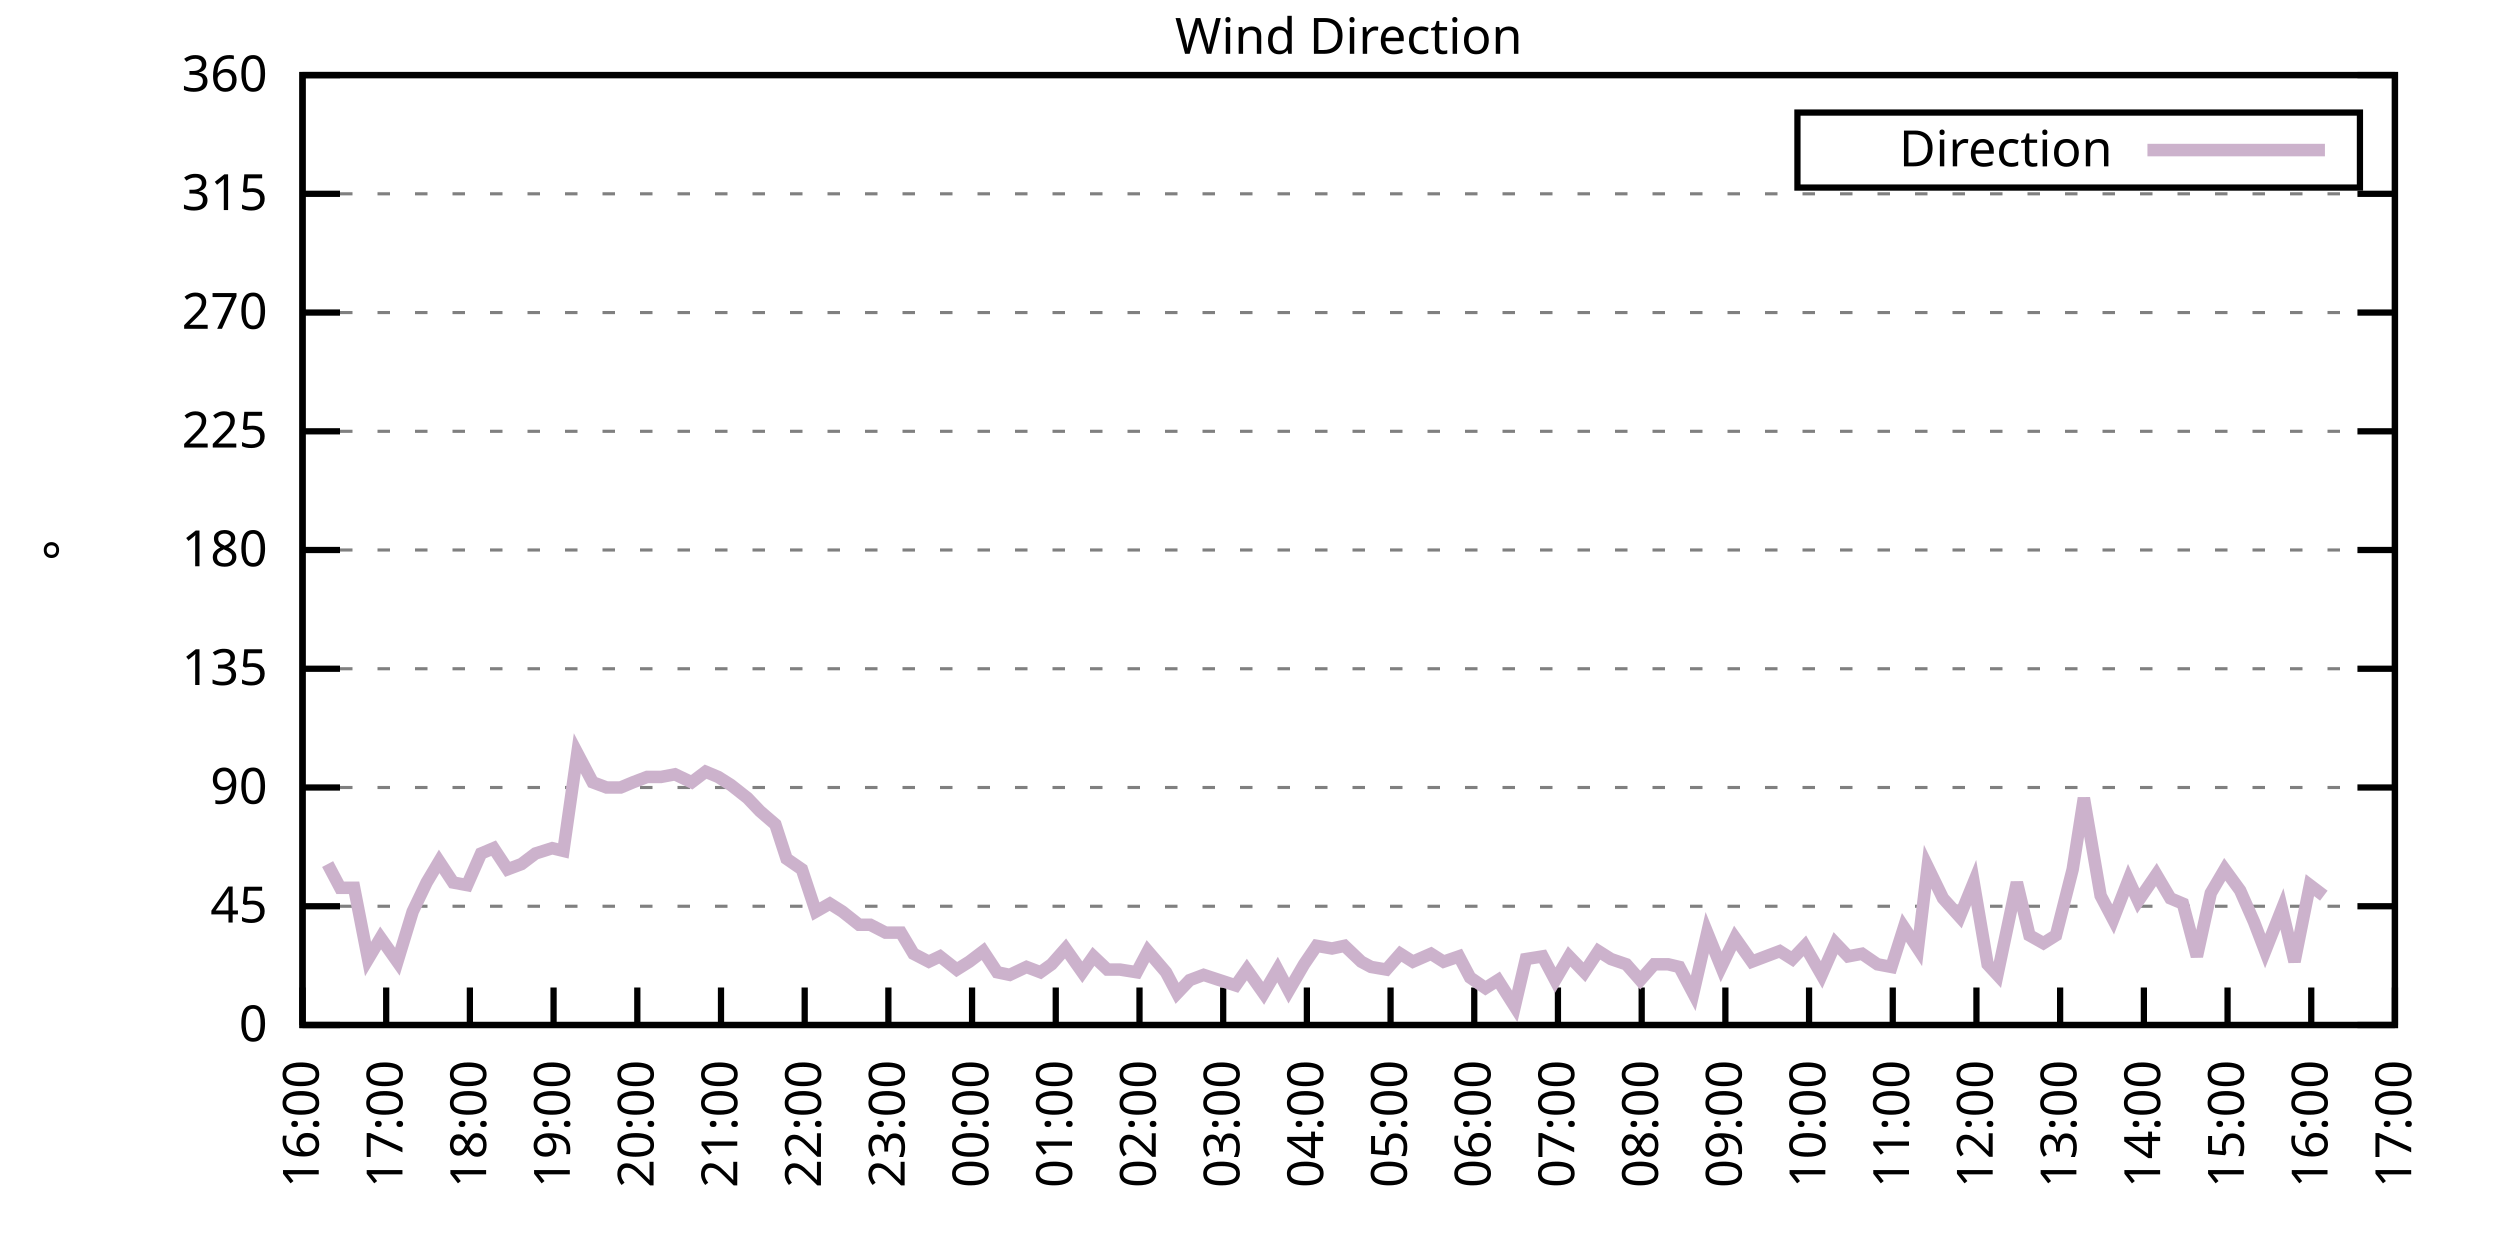
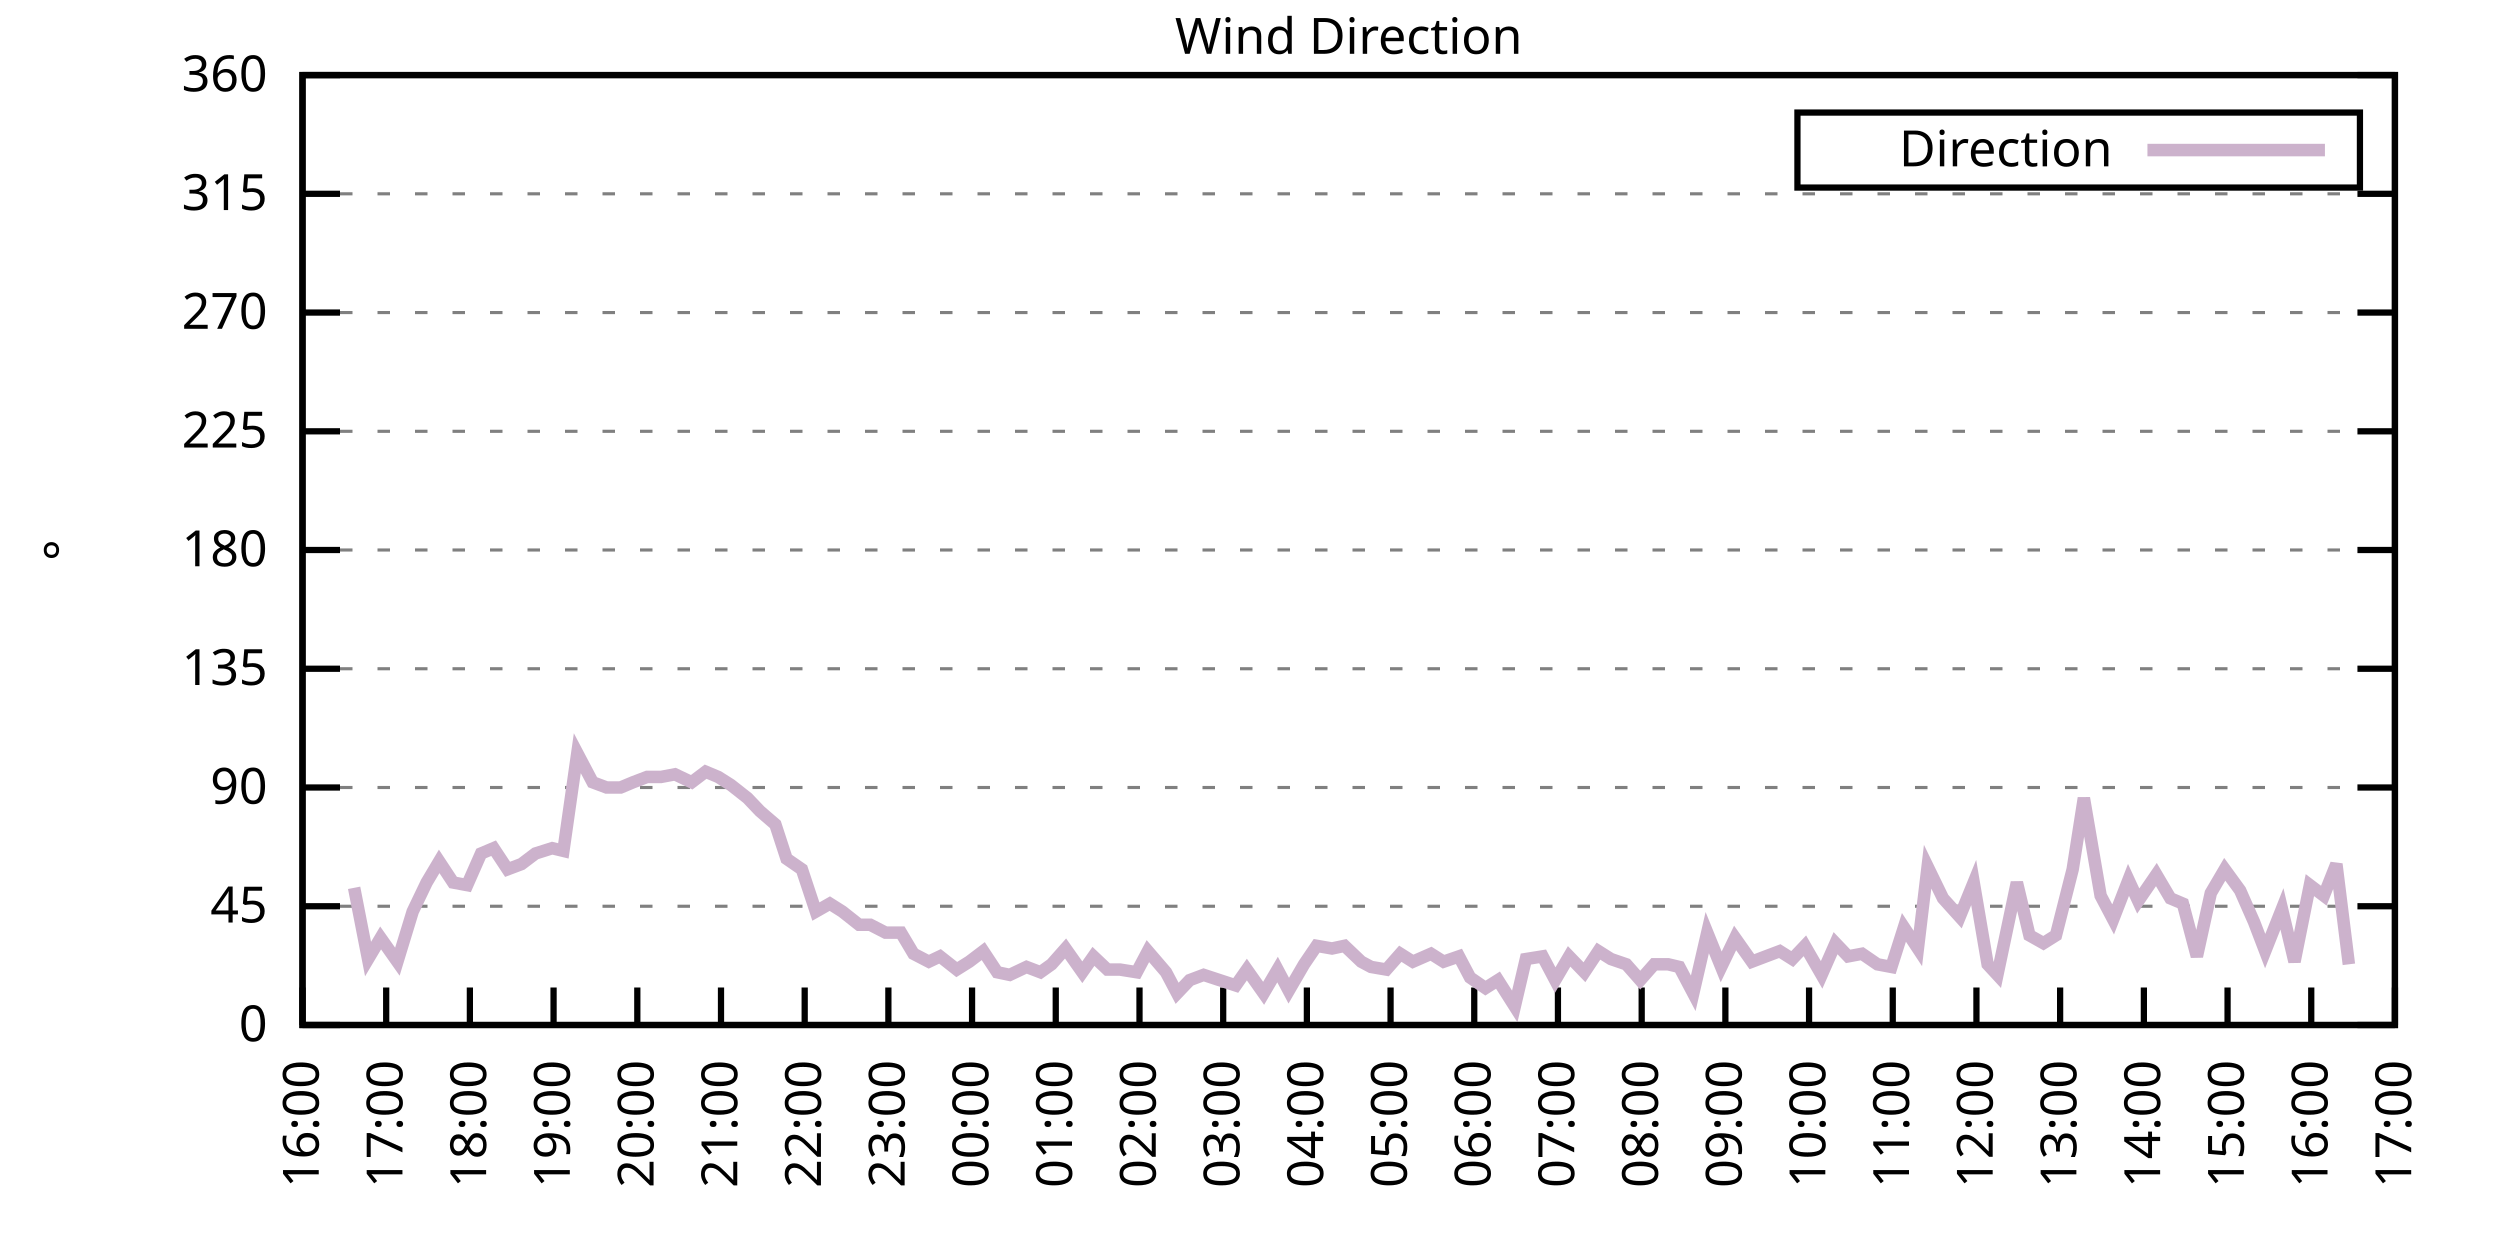
<svg xmlns="http://www.w3.org/2000/svg" xmlns:xlink="http://www.w3.org/1999/xlink" width="400" height="200" viewBox="0 0 400 200">
  <g id="gnuplot_canvas">
    <rect x="0" y="0" width="400" height="200" fill="none" />
    <defs>
      <circle id="gpDot" r="0.5" stroke-width="0.5" stroke="currentColor" />
      <path id="gpPt0" stroke-width="0.333" stroke="currentColor" d="M-1,0 h2 M0,-1 v2" />
      <path id="gpPt1" stroke-width="0.333" stroke="currentColor" d="M-1,-1 L1,1 M1,-1 L-1,1" />
      <path id="gpPt2" stroke-width="0.333" stroke="currentColor" d="M-1,0 L1,0 M0,-1 L0,1 M-1,-1 L1,1 M-1,1 L1,-1" />
      <rect id="gpPt3" stroke-width="0.333" stroke="currentColor" x="-1" y="-1" width="2" height="2" />
      <rect id="gpPt4" stroke-width="0.333" stroke="currentColor" fill="currentColor" x="-1" y="-1" width="2" height="2" />
      <circle id="gpPt5" stroke-width="0.333" stroke="currentColor" cx="0" cy="0" r="1" />
      <use xlink:href="#gpPt5" id="gpPt6" fill="currentColor" stroke="none" />
      <path id="gpPt7" stroke-width="0.333" stroke="currentColor" d="M0,-1.33 L-1.33,0.67 L1.33,0.67 z" />
      <use xlink:href="#gpPt7" id="gpPt8" fill="currentColor" stroke="none" />
      <use xlink:href="#gpPt7" id="gpPt9" stroke="currentColor" transform="rotate(180)" />
      <use xlink:href="#gpPt9" id="gpPt10" fill="currentColor" stroke="none" />
      <use xlink:href="#gpPt3" id="gpPt11" stroke="currentColor" transform="rotate(45)" />
      <use xlink:href="#gpPt11" id="gpPt12" fill="currentColor" stroke="none" />
      <path id="gpPt13" stroke-width="0.333" stroke="currentColor" d="M0,1.330 L1.265,0.411 L0.782,-1.067 L-0.782,-1.076 L-1.265,0.411 z" />
      <use xlink:href="#gpPt13" id="gpPt14" fill="currentColor" stroke="none" />
      <filter id="textbox" filterUnits="objectBoundingBox" x="0" y="0" height="1" width="1">
        <feFlood flood-color="white" flood-opacity="1" result="bgnd" />
        <feComposite in="SourceGraphic" in2="bgnd" operator="atop" />
      </filter>
      <filter id="greybox" filterUnits="objectBoundingBox" x="0" y="0" height="1" width="1">
        <feFlood flood-color="lightgrey" flood-opacity="1" result="grey" />
        <feComposite in="SourceGraphic" in2="grey" operator="atop" />
      </filter>
    </defs>
    <g fill="none" color="white" stroke="currentColor" stroke-width="1.00" stroke-linecap="butt" stroke-linejoin="miter">
</g>
    <g fill="none" color="black" stroke="currentColor" stroke-width="1.00" stroke-linecap="butt" stroke-linejoin="miter">
      <g stroke="none" shape-rendering="crispEdges">
        <polygon fill="rgb(255, 255, 255)" points="48.40,164.00 383.18,164.00 383.18,12.02 48.40,12.02 " />
      </g>
    </g>
    <g fill="none" color="black" stroke="currentColor" stroke-width="1.00" stroke-linecap="butt" stroke-linejoin="miter">
</g>
    <g fill="none" color="black" stroke="black" stroke-width="0.50" stroke-linecap="butt" stroke-linejoin="miter">
</g>
    <g fill="none" color="gray" stroke="currentColor" stroke-width="0.50" stroke-linecap="butt" stroke-linejoin="miter">
      <path stroke="gray" stroke-dasharray="2,4" class="gridline" d="M48.40,164.00 L383.19,164.00  " />
    </g>
    <g fill="none" color="gray" stroke="gray" stroke-width="1.00" stroke-linecap="butt" stroke-linejoin="miter">
</g>
    <g fill="none" color="black" stroke="currentColor" stroke-width="1.00" stroke-linecap="butt" stroke-linejoin="miter">
      <path stroke="black" d="M48.40,164.00 L54.40,164.00 M383.19,164.00 L377.19,164.00  " />
      <g transform="translate(42.80,166.60)" stroke="none" fill="black" font-family="Sans" font-size="8.00" text-anchor="end">
        <text>
          <tspan font-family="Sans"> 0</tspan>
        </text>
      </g>
    </g>
    <g fill="none" color="black" stroke="currentColor" stroke-width="1.00" stroke-linecap="butt" stroke-linejoin="miter">
</g>
    <g fill="none" color="black" stroke="black" stroke-width="0.50" stroke-linecap="butt" stroke-linejoin="miter">
</g>
    <g fill="none" color="gray" stroke="currentColor" stroke-width="0.50" stroke-linecap="butt" stroke-linejoin="miter">
      <path stroke="gray" stroke-dasharray="2,4" class="gridline" d="M48.40,145.00 L383.19,145.00  " />
    </g>
    <g fill="none" color="gray" stroke="gray" stroke-width="1.00" stroke-linecap="butt" stroke-linejoin="miter">
</g>
    <g fill="none" color="black" stroke="currentColor" stroke-width="1.00" stroke-linecap="butt" stroke-linejoin="miter">
      <path stroke="black" d="M48.40,145.00 L54.40,145.00 M383.19,145.00 L377.19,145.00  " />
      <g transform="translate(42.80,147.60)" stroke="none" fill="black" font-family="Sans" font-size="8.00" text-anchor="end">
        <text>
          <tspan font-family="Sans"> 45</tspan>
        </text>
      </g>
    </g>
    <g fill="none" color="black" stroke="currentColor" stroke-width="1.00" stroke-linecap="butt" stroke-linejoin="miter">
</g>
    <g fill="none" color="black" stroke="black" stroke-width="0.50" stroke-linecap="butt" stroke-linejoin="miter">
</g>
    <g fill="none" color="gray" stroke="currentColor" stroke-width="0.50" stroke-linecap="butt" stroke-linejoin="miter">
      <path stroke="gray" stroke-dasharray="2,4" class="gridline" d="M48.40,126.00 L383.19,126.00  " />
    </g>
    <g fill="none" color="gray" stroke="gray" stroke-width="1.00" stroke-linecap="butt" stroke-linejoin="miter">
</g>
    <g fill="none" color="black" stroke="currentColor" stroke-width="1.00" stroke-linecap="butt" stroke-linejoin="miter">
      <path stroke="black" d="M48.40,126.00 L54.40,126.00 M383.19,126.00 L377.19,126.00  " />
      <g transform="translate(42.80,128.60)" stroke="none" fill="black" font-family="Sans" font-size="8.00" text-anchor="end">
        <text>
          <tspan font-family="Sans"> 90</tspan>
        </text>
      </g>
    </g>
    <g fill="none" color="black" stroke="currentColor" stroke-width="1.00" stroke-linecap="butt" stroke-linejoin="miter">
</g>
    <g fill="none" color="black" stroke="black" stroke-width="0.50" stroke-linecap="butt" stroke-linejoin="miter">
</g>
    <g fill="none" color="gray" stroke="currentColor" stroke-width="0.50" stroke-linecap="butt" stroke-linejoin="miter">
      <path stroke="gray" stroke-dasharray="2,4" class="gridline" d="M48.40,107.00 L383.19,107.00  " />
    </g>
    <g fill="none" color="gray" stroke="gray" stroke-width="1.00" stroke-linecap="butt" stroke-linejoin="miter">
</g>
    <g fill="none" color="black" stroke="currentColor" stroke-width="1.00" stroke-linecap="butt" stroke-linejoin="miter">
      <path stroke="black" d="M48.40,107.00 L54.40,107.00 M383.19,107.00 L377.19,107.00  " />
      <g transform="translate(42.80,109.60)" stroke="none" fill="black" font-family="Sans" font-size="8.00" text-anchor="end">
        <text>
          <tspan font-family="Sans"> 135</tspan>
        </text>
      </g>
    </g>
    <g fill="none" color="black" stroke="currentColor" stroke-width="1.00" stroke-linecap="butt" stroke-linejoin="miter">
</g>
    <g fill="none" color="black" stroke="black" stroke-width="0.50" stroke-linecap="butt" stroke-linejoin="miter">
</g>
    <g fill="none" color="gray" stroke="currentColor" stroke-width="0.50" stroke-linecap="butt" stroke-linejoin="miter">
      <path stroke="gray" stroke-dasharray="2,4" class="gridline" d="M48.40,88.00 L383.19,88.00  " />
    </g>
    <g fill="none" color="gray" stroke="gray" stroke-width="1.00" stroke-linecap="butt" stroke-linejoin="miter">
</g>
    <g fill="none" color="black" stroke="currentColor" stroke-width="1.00" stroke-linecap="butt" stroke-linejoin="miter">
      <path stroke="black" d="M48.40,88.00 L54.40,88.00 M383.19,88.00 L377.19,88.00  " />
      <g transform="translate(42.80,90.60)" stroke="none" fill="black" font-family="Sans" font-size="8.00" text-anchor="end">
        <text>
          <tspan font-family="Sans"> 180</tspan>
        </text>
      </g>
    </g>
    <g fill="none" color="black" stroke="currentColor" stroke-width="1.00" stroke-linecap="butt" stroke-linejoin="miter">
</g>
    <g fill="none" color="black" stroke="black" stroke-width="0.50" stroke-linecap="butt" stroke-linejoin="miter">
</g>
    <g fill="none" color="gray" stroke="currentColor" stroke-width="0.50" stroke-linecap="butt" stroke-linejoin="miter">
      <path stroke="gray" stroke-dasharray="2,4" class="gridline" d="M48.40,69.01 L383.19,69.01  " />
    </g>
    <g fill="none" color="gray" stroke="gray" stroke-width="1.00" stroke-linecap="butt" stroke-linejoin="miter">
</g>
    <g fill="none" color="black" stroke="currentColor" stroke-width="1.00" stroke-linecap="butt" stroke-linejoin="miter">
      <path stroke="black" d="M48.40,69.01 L54.40,69.01 M383.19,69.01 L377.19,69.01  " />
      <g transform="translate(42.80,71.61)" stroke="none" fill="black" font-family="Sans" font-size="8.00" text-anchor="end">
        <text>
          <tspan font-family="Sans"> 225</tspan>
        </text>
      </g>
    </g>
    <g fill="none" color="black" stroke="currentColor" stroke-width="1.00" stroke-linecap="butt" stroke-linejoin="miter">
</g>
    <g fill="none" color="black" stroke="black" stroke-width="0.50" stroke-linecap="butt" stroke-linejoin="miter">
</g>
    <g fill="none" color="gray" stroke="currentColor" stroke-width="0.50" stroke-linecap="butt" stroke-linejoin="miter">
      <path stroke="gray" stroke-dasharray="2,4" class="gridline" d="M48.40,50.01 L383.19,50.01  " />
    </g>
    <g fill="none" color="gray" stroke="gray" stroke-width="1.00" stroke-linecap="butt" stroke-linejoin="miter">
</g>
    <g fill="none" color="black" stroke="currentColor" stroke-width="1.00" stroke-linecap="butt" stroke-linejoin="miter">
      <path stroke="black" d="M48.40,50.01 L54.40,50.01 M383.19,50.01 L377.19,50.01  " />
      <g transform="translate(42.80,52.61)" stroke="none" fill="black" font-family="Sans" font-size="8.00" text-anchor="end">
        <text>
          <tspan font-family="Sans"> 270</tspan>
        </text>
      </g>
    </g>
    <g fill="none" color="black" stroke="currentColor" stroke-width="1.00" stroke-linecap="butt" stroke-linejoin="miter">
</g>
    <g fill="none" color="black" stroke="black" stroke-width="0.50" stroke-linecap="butt" stroke-linejoin="miter">
</g>
    <g fill="none" color="gray" stroke="currentColor" stroke-width="0.50" stroke-linecap="butt" stroke-linejoin="miter">
      <path stroke="gray" stroke-dasharray="2,4" class="gridline" d="M48.40,31.01 L383.19,31.01  " />
    </g>
    <g fill="none" color="gray" stroke="gray" stroke-width="1.00" stroke-linecap="butt" stroke-linejoin="miter">
</g>
    <g fill="none" color="black" stroke="currentColor" stroke-width="1.00" stroke-linecap="butt" stroke-linejoin="miter">
      <path stroke="black" d="M48.40,31.01 L54.40,31.01 M383.19,31.01 L377.19,31.01  " />
      <g transform="translate(42.80,33.61)" stroke="none" fill="black" font-family="Sans" font-size="8.00" text-anchor="end">
        <text>
          <tspan font-family="Sans"> 315</tspan>
        </text>
      </g>
    </g>
    <g fill="none" color="black" stroke="currentColor" stroke-width="1.00" stroke-linecap="butt" stroke-linejoin="miter">
</g>
    <g fill="none" color="black" stroke="black" stroke-width="0.50" stroke-linecap="butt" stroke-linejoin="miter">
</g>
    <g fill="none" color="gray" stroke="currentColor" stroke-width="0.50" stroke-linecap="butt" stroke-linejoin="miter">
      <path stroke="gray" stroke-dasharray="2,4" class="gridline" d="M48.40,12.01 L383.19,12.01  " />
    </g>
    <g fill="none" color="gray" stroke="gray" stroke-width="1.00" stroke-linecap="butt" stroke-linejoin="miter">
</g>
    <g fill="none" color="black" stroke="currentColor" stroke-width="1.00" stroke-linecap="butt" stroke-linejoin="miter">
      <path stroke="black" d="M48.40,12.01 L54.40,12.01 M383.19,12.01 L377.19,12.01  " />
      <g transform="translate(42.80,14.61)" stroke="none" fill="black" font-family="Sans" font-size="8.00" text-anchor="end">
        <text>
          <tspan font-family="Sans"> 360</tspan>
        </text>
      </g>
    </g>
    <g fill="none" color="black" stroke="currentColor" stroke-width="1.00" stroke-linecap="butt" stroke-linejoin="miter">
      <path stroke="black" d="M48.40,164.00 L48.40,158.00  " />
      <g transform="translate(51.00,169.60) rotate(270.00)" stroke="none" fill="black" font-family="Sans" font-size="8.00" text-anchor="end">
        <text>
          <tspan font-family="Sans">16:00</tspan>
        </text>
      </g>
    </g>
    <g fill="none" color="black" stroke="currentColor" stroke-width="1.00" stroke-linecap="butt" stroke-linejoin="miter">
      <path stroke="black" d="M61.79,164.00 L61.79,158.00  " />
      <g transform="translate(64.39,169.60) rotate(270.00)" stroke="none" fill="black" font-family="Sans" font-size="8.00" text-anchor="end">
        <text>
          <tspan font-family="Sans">17:00</tspan>
        </text>
      </g>
    </g>
    <g fill="none" color="black" stroke="currentColor" stroke-width="1.00" stroke-linecap="butt" stroke-linejoin="miter">
      <path stroke="black" d="M75.18,164.00 L75.18,158.00  " />
      <g transform="translate(77.78,169.60) rotate(270.00)" stroke="none" fill="black" font-family="Sans" font-size="8.00" text-anchor="end">
        <text>
          <tspan font-family="Sans">18:00</tspan>
        </text>
      </g>
    </g>
    <g fill="none" color="black" stroke="currentColor" stroke-width="1.00" stroke-linecap="butt" stroke-linejoin="miter">
      <path stroke="black" d="M88.57,164.00 L88.57,158.00  " />
      <g transform="translate(91.17,169.60) rotate(270.00)" stroke="none" fill="black" font-family="Sans" font-size="8.00" text-anchor="end">
        <text>
          <tspan font-family="Sans">19:00</tspan>
        </text>
      </g>
    </g>
    <g fill="none" color="black" stroke="currentColor" stroke-width="1.00" stroke-linecap="butt" stroke-linejoin="miter">
      <path stroke="black" d="M101.97,164.00 L101.97,158.00  " />
      <g transform="translate(104.57,169.60) rotate(270.00)" stroke="none" fill="black" font-family="Sans" font-size="8.00" text-anchor="end">
        <text>
          <tspan font-family="Sans">20:00</tspan>
        </text>
      </g>
    </g>
    <g fill="none" color="black" stroke="currentColor" stroke-width="1.00" stroke-linecap="butt" stroke-linejoin="miter">
      <path stroke="black" d="M115.36,164.00 L115.36,158.00  " />
      <g transform="translate(117.96,169.60) rotate(270.00)" stroke="none" fill="black" font-family="Sans" font-size="8.00" text-anchor="end">
        <text>
          <tspan font-family="Sans">21:00</tspan>
        </text>
      </g>
    </g>
    <g fill="none" color="black" stroke="currentColor" stroke-width="1.00" stroke-linecap="butt" stroke-linejoin="miter">
      <path stroke="black" d="M128.75,164.00 L128.75,158.00  " />
      <g transform="translate(131.35,169.60) rotate(270.00)" stroke="none" fill="black" font-family="Sans" font-size="8.00" text-anchor="end">
        <text>
          <tspan font-family="Sans">22:00</tspan>
        </text>
      </g>
    </g>
    <g fill="none" color="black" stroke="currentColor" stroke-width="1.00" stroke-linecap="butt" stroke-linejoin="miter">
      <path stroke="black" d="M142.14,164.00 L142.14,158.00  " />
      <g transform="translate(144.74,169.60) rotate(270.00)" stroke="none" fill="black" font-family="Sans" font-size="8.00" text-anchor="end">
        <text>
          <tspan font-family="Sans">23:00</tspan>
        </text>
      </g>
    </g>
    <g fill="none" color="black" stroke="currentColor" stroke-width="1.00" stroke-linecap="butt" stroke-linejoin="miter">
      <path stroke="black" d="M155.53,164.00 L155.53,158.00  " />
      <g transform="translate(158.13,169.60) rotate(270.00)" stroke="none" fill="black" font-family="Sans" font-size="8.00" text-anchor="end">
        <text>
          <tspan font-family="Sans">00:00</tspan>
        </text>
      </g>
    </g>
    <g fill="none" color="black" stroke="currentColor" stroke-width="1.00" stroke-linecap="butt" stroke-linejoin="miter">
      <path stroke="black" d="M168.92,164.00 L168.92,158.00  " />
      <g transform="translate(171.52,169.60) rotate(270.00)" stroke="none" fill="black" font-family="Sans" font-size="8.00" text-anchor="end">
        <text>
          <tspan font-family="Sans">01:00</tspan>
        </text>
      </g>
    </g>
    <g fill="none" color="black" stroke="currentColor" stroke-width="1.00" stroke-linecap="butt" stroke-linejoin="miter">
      <path stroke="black" d="M182.32,164.00 L182.32,158.00  " />
      <g transform="translate(184.92,169.60) rotate(270.00)" stroke="none" fill="black" font-family="Sans" font-size="8.00" text-anchor="end">
        <text>
          <tspan font-family="Sans">02:00</tspan>
        </text>
      </g>
    </g>
    <g fill="none" color="black" stroke="currentColor" stroke-width="1.00" stroke-linecap="butt" stroke-linejoin="miter">
      <path stroke="black" d="M195.71,164.00 L195.71,158.00  " />
      <g transform="translate(198.31,169.60) rotate(270.00)" stroke="none" fill="black" font-family="Sans" font-size="8.00" text-anchor="end">
        <text>
          <tspan font-family="Sans">03:00</tspan>
        </text>
      </g>
    </g>
    <g fill="none" color="black" stroke="currentColor" stroke-width="1.00" stroke-linecap="butt" stroke-linejoin="miter">
      <path stroke="black" d="M209.10,164.00 L209.10,158.00  " />
      <g transform="translate(211.70,169.60) rotate(270.00)" stroke="none" fill="black" font-family="Sans" font-size="8.00" text-anchor="end">
        <text>
          <tspan font-family="Sans">04:00</tspan>
        </text>
      </g>
    </g>
    <g fill="none" color="black" stroke="currentColor" stroke-width="1.00" stroke-linecap="butt" stroke-linejoin="miter">
      <path stroke="black" d="M222.49,164.00 L222.49,158.00  " />
      <g transform="translate(225.09,169.60) rotate(270.00)" stroke="none" fill="black" font-family="Sans" font-size="8.00" text-anchor="end">
        <text>
          <tspan font-family="Sans">05:00</tspan>
        </text>
      </g>
    </g>
    <g fill="none" color="black" stroke="currentColor" stroke-width="1.00" stroke-linecap="butt" stroke-linejoin="miter">
      <path stroke="black" d="M235.88,164.00 L235.88,158.00  " />
      <g transform="translate(238.48,169.60) rotate(270.00)" stroke="none" fill="black" font-family="Sans" font-size="8.00" text-anchor="end">
        <text>
          <tspan font-family="Sans">06:00</tspan>
        </text>
      </g>
    </g>
    <g fill="none" color="black" stroke="currentColor" stroke-width="1.00" stroke-linecap="butt" stroke-linejoin="miter">
      <path stroke="black" d="M249.27,164.00 L249.27,158.00  " />
      <g transform="translate(251.87,169.60) rotate(270.00)" stroke="none" fill="black" font-family="Sans" font-size="8.00" text-anchor="end">
        <text>
          <tspan font-family="Sans">07:00</tspan>
        </text>
      </g>
    </g>
    <g fill="none" color="black" stroke="currentColor" stroke-width="1.00" stroke-linecap="butt" stroke-linejoin="miter">
      <path stroke="black" d="M262.67,164.00 L262.67,158.00  " />
      <g transform="translate(265.27,169.60) rotate(270.00)" stroke="none" fill="black" font-family="Sans" font-size="8.00" text-anchor="end">
        <text>
          <tspan font-family="Sans">08:00</tspan>
        </text>
      </g>
    </g>
    <g fill="none" color="black" stroke="currentColor" stroke-width="1.00" stroke-linecap="butt" stroke-linejoin="miter">
      <path stroke="black" d="M276.06,164.00 L276.06,158.00  " />
      <g transform="translate(278.66,169.60) rotate(270.00)" stroke="none" fill="black" font-family="Sans" font-size="8.00" text-anchor="end">
        <text>
          <tspan font-family="Sans">09:00</tspan>
        </text>
      </g>
    </g>
    <g fill="none" color="black" stroke="currentColor" stroke-width="1.00" stroke-linecap="butt" stroke-linejoin="miter">
      <path stroke="black" d="M289.45,164.00 L289.45,158.00  " />
      <g transform="translate(292.05,169.60) rotate(270.00)" stroke="none" fill="black" font-family="Sans" font-size="8.00" text-anchor="end">
        <text>
          <tspan font-family="Sans">10:00</tspan>
        </text>
      </g>
    </g>
    <g fill="none" color="black" stroke="currentColor" stroke-width="1.00" stroke-linecap="butt" stroke-linejoin="miter">
      <path stroke="black" d="M302.84,164.00 L302.84,158.00  " />
      <g transform="translate(305.44,169.60) rotate(270.00)" stroke="none" fill="black" font-family="Sans" font-size="8.00" text-anchor="end">
        <text>
          <tspan font-family="Sans">11:00</tspan>
        </text>
      </g>
    </g>
    <g fill="none" color="black" stroke="currentColor" stroke-width="1.00" stroke-linecap="butt" stroke-linejoin="miter">
      <path stroke="black" d="M316.23,164.00 L316.23,158.00  " />
      <g transform="translate(318.83,169.60) rotate(270.00)" stroke="none" fill="black" font-family="Sans" font-size="8.00" text-anchor="end">
        <text>
          <tspan font-family="Sans">12:00</tspan>
        </text>
      </g>
    </g>
    <g fill="none" color="black" stroke="currentColor" stroke-width="1.00" stroke-linecap="butt" stroke-linejoin="miter">
      <path stroke="black" d="M329.62,164.00 L329.62,158.00  " />
      <g transform="translate(332.22,169.60) rotate(270.00)" stroke="none" fill="black" font-family="Sans" font-size="8.00" text-anchor="end">
        <text>
          <tspan font-family="Sans">13:00</tspan>
        </text>
      </g>
    </g>
    <g fill="none" color="black" stroke="currentColor" stroke-width="1.00" stroke-linecap="butt" stroke-linejoin="miter">
      <path stroke="black" d="M343.02,164.00 L343.02,158.00  " />
      <g transform="translate(345.62,169.60) rotate(270.00)" stroke="none" fill="black" font-family="Sans" font-size="8.00" text-anchor="end">
        <text>
          <tspan font-family="Sans">14:00</tspan>
        </text>
      </g>
    </g>
    <g fill="none" color="black" stroke="currentColor" stroke-width="1.00" stroke-linecap="butt" stroke-linejoin="miter">
      <path stroke="black" d="M356.41,164.00 L356.41,158.00  " />
      <g transform="translate(359.01,169.60) rotate(270.00)" stroke="none" fill="black" font-family="Sans" font-size="8.00" text-anchor="end">
        <text>
          <tspan font-family="Sans">15:00</tspan>
        </text>
      </g>
    </g>
    <g fill="none" color="black" stroke="currentColor" stroke-width="1.00" stroke-linecap="butt" stroke-linejoin="miter">
      <path stroke="black" d="M369.80,164.00 L369.80,158.00  " />
      <g transform="translate(372.40,169.60) rotate(270.00)" stroke="none" fill="black" font-family="Sans" font-size="8.00" text-anchor="end">
        <text>
          <tspan font-family="Sans">16:00</tspan>
        </text>
      </g>
    </g>
    <g fill="none" color="black" stroke="currentColor" stroke-width="1.00" stroke-linecap="butt" stroke-linejoin="miter">
      <path stroke="black" d="M383.19,164.00 L383.19,158.00  " />
      <g transform="translate(385.79,169.60) rotate(270.00)" stroke="none" fill="black" font-family="Sans" font-size="8.00" text-anchor="end">
        <text>
          <tspan font-family="Sans">17:00</tspan>
        </text>
      </g>
    </g>
    <g fill="none" color="black" stroke="currentColor" stroke-width="1.00" stroke-linecap="butt" stroke-linejoin="miter">
</g>
    <g fill="none" color="black" stroke="currentColor" stroke-width="1.00" stroke-linecap="butt" stroke-linejoin="miter">
      <path stroke="black" d="M48.40,12.01 L48.40,164.00 L383.19,164.00 L383.19,12.01 L48.40,12.01 Z  " />
    </g>
    <g fill="none" color="black" stroke="currentColor" stroke-width="1.00" stroke-linecap="butt" stroke-linejoin="miter">
</g>
    <g fill="none" color="black" stroke="currentColor" stroke-width="1.00" stroke-linecap="butt" stroke-linejoin="miter">
      <path stroke="black" d="M287.59,30.01 L287.59,18.01 L377.59,18.01 L377.59,30.01 L287.59,30.01 Z  " />
    </g>
    <g id="Wind_direction_plot_1">
      <g fill="none" color="white" stroke="black" stroke-width="2.00" stroke-linecap="butt" stroke-linejoin="miter">
</g>
      <g fill="none" color="black" stroke="currentColor" stroke-width="2.00" stroke-linecap="butt" stroke-linejoin="miter">
        <g transform="translate(337.99,26.61)" stroke="none" fill="black" font-family="Sans" font-size="8.00" text-anchor="end">
          <text>
            <tspan font-family="Sans">Direction</tspan>
          </text>
        </g>
      </g>
      <g fill="none" color="black" stroke="currentColor" stroke-width="2.00" stroke-linecap="butt" stroke-linejoin="miter">
-         <path stroke="rgb(204, 178, 204)" d="M343.59,24.01 L371.99,24.01 M52.42,138.25 L54.43,142.05 L56.66,142.05 L58.89,153.45 L60.90,150.07 L63.58,153.87   L66.03,145.85 L68.26,141.20 L70.27,137.82 L72.50,141.20 L74.74,141.62 L76.97,136.56 L78.98,135.71 L81.21,139.09   L83.44,138.25 L85.67,136.56 L88.35,135.71 L90.14,136.14 L92.37,120.51 L94.82,125.16 L97.06,126.00 L99.29,126.00   L101.30,125.16 L103.53,124.31 L105.76,124.31 L107.99,123.89 L110.67,125.16 L112.90,123.47 L114.91,124.31 L116.92,125.58   L119.60,127.69 L121.61,129.80 L124.06,131.91 L125.85,137.40 L128.30,139.09 L130.54,145.85 L132.77,144.58 L134.78,145.85   L137.45,147.96 L139.24,147.96 L141.69,149.22 L144.15,149.22 L146.16,152.60 L148.61,153.87 L150.40,153.02 L153.08,155.13   L155.09,153.87 L157.32,152.18 L159.55,155.56 L161.56,155.98 L164.24,154.71 L166.47,155.56 L168.25,154.29 L170.49,151.76   L173.17,155.56 L174.95,153.02 L177.18,155.13 L179.19,155.13 L181.87,155.56 L183.66,152.18 L186.56,155.56 L188.34,158.93   L190.35,156.82 L192.58,155.98 L197.72,157.67 L199.50,155.13 L202.18,158.93 L204.41,155.13 L206.20,158.51 L208.65,154.29   L210.66,151.33 L213.12,151.76 L215.13,151.33 L217.80,153.87 L219.37,154.71 L221.82,155.13 L224.05,152.60 L226.06,153.87   L228.96,152.60 L230.97,153.87 L233.43,153.02 L235.21,156.40 L237.67,158.09 L239.68,156.82 L242.36,161.04 L244.14,153.45   L246.82,153.02 L248.83,156.82 L251.06,153.02 L253.51,155.56 L255.75,152.18 L257.76,153.45 L260.21,154.29 L262.44,156.82   L264.67,154.29 L266.91,154.29 L268.69,154.71 L270.92,158.93 L273.16,149.22 L275.39,154.71 L277.62,150.07 L280.30,153.87   L282.53,153.02 L284.76,152.18 L286.77,153.45 L288.78,151.33 L291.46,155.98 L293.69,150.91 L295.70,153.02 L297.93,152.60   L300.39,154.29 L302.62,154.71 L304.63,148.38 L306.86,151.76 L308.42,138.67 L310.88,143.73 L313.55,146.69 L315.79,141.20   L318.02,154.29 L319.58,155.98 L322.70,141.20 L324.71,149.65 L326.95,150.91 L328.95,149.65 L331.63,139.09 L333.42,127.69   L336.10,143.31 L338.10,147.11 L340.56,140.78 L342.12,144.16 L345.02,139.93 L347.26,143.73 L349.26,144.58 L351.50,153.02   L353.73,142.89 L355.96,139.09 L358.42,142.47 L360.65,147.53 L362.43,152.18 L365.11,145.42 L367.12,153.87 L369.58,141.62   L371.81,143.31  " />
+         <path stroke="rgb(204, 178, 204)" d="M343.59,24.01 L371.99,24.01 M56.66,142.05 L58.89,153.45 L60.90,150.07 L63.58,153.87 L66.03,145.85 L68.26,141.20   L70.27,137.82 L72.50,141.20 L74.74,141.62 L76.97,136.56 L78.98,135.71 L81.21,139.09 L83.44,138.25 L85.67,136.56   L88.35,135.71 L90.14,136.14 L92.37,120.51 L94.82,125.16 L97.06,126.00 L99.29,126.00 L101.30,125.16 L103.53,124.31   L105.76,124.31 L107.99,123.89 L110.67,125.16 L112.90,123.47 L114.91,124.31 L116.92,125.58 L119.60,127.69 L121.61,129.80   L124.06,131.91 L125.85,137.40 L128.30,139.09 L130.54,145.85 L132.77,144.58 L134.78,145.85 L137.45,147.96 L139.24,147.96   L141.69,149.22 L144.15,149.22 L146.16,152.60 L148.61,153.87 L150.40,153.02 L153.08,155.13 L155.09,153.87 L157.32,152.18   L159.55,155.56 L161.56,155.98 L164.24,154.71 L166.47,155.56 L168.25,154.29 L170.49,151.76 L173.17,155.56 L174.95,153.02   L177.18,155.13 L179.19,155.13 L181.87,155.56 L183.66,152.18 L186.56,155.56 L188.34,158.93 L190.35,156.82 L192.58,155.98   L197.72,157.67 L199.50,155.13 L202.18,158.93 L204.41,155.13 L206.20,158.51 L208.65,154.29 L210.66,151.33 L213.12,151.76   L215.13,151.33 L217.80,153.87 L219.37,154.71 L221.82,155.13 L224.05,152.60 L226.06,153.87 L228.96,152.60 L230.97,153.87   L233.43,153.02 L235.21,156.40 L237.67,158.09 L239.68,156.82 L242.36,161.04 L244.14,153.45 L246.82,153.02 L248.83,156.82   L251.06,153.02 L253.51,155.56 L255.75,152.18 L257.76,153.45 L260.21,154.29 L262.44,156.82 L264.67,154.29 L266.91,154.29   L268.69,154.71 L270.92,158.93 L273.16,149.22 L275.39,154.71 L277.62,150.07 L280.30,153.87 L282.53,153.02 L284.76,152.18   L286.77,153.45 L288.78,151.33 L291.46,155.98 L293.69,150.91 L295.70,153.02 L297.93,152.60 L300.39,154.29 L302.62,154.71   L304.63,148.38 L306.86,151.76 L308.42,138.67 L310.88,143.73 L313.55,146.69 L315.79,141.20 L318.02,154.29 L319.58,155.98   L322.70,141.20 L324.71,149.65 L326.95,150.91 L328.95,149.65 L331.63,139.09 L333.42,127.69 L336.10,143.31 L338.10,147.11   L340.56,140.78 L342.12,144.16 L345.02,139.93 L347.26,143.73 L349.26,144.58 L351.50,153.02 L353.73,142.89 L355.96,139.09   L358.42,142.47 L360.65,147.53 L362.43,152.18 L365.11,145.42 L367.12,153.87 L369.58,141.62 L371.81,143.31 L373.82,138.25   L375.82,154.29  " />
      </g>
    </g>
    <g fill="none" color="black" stroke="currentColor" stroke-width="2.00" stroke-linecap="butt" stroke-linejoin="miter">
</g>
    <g fill="none" color="black" stroke="black" stroke-width="1.00" stroke-linecap="butt" stroke-linejoin="miter">
</g>
    <g fill="none" color="black" stroke="currentColor" stroke-width="1.00" stroke-linecap="butt" stroke-linejoin="miter">
      <path stroke="black" d="M48.40,12.01 L48.40,164.00 L383.19,164.00 L383.19,12.01 L48.40,12.01 Z  " />
      <g transform="translate(12.80,88.01) rotate(270.00)" stroke="none" fill="black" font-family="Sans" font-size="8.00" text-anchor="middle">
        <text>
          <tspan font-family="Sans">°</tspan>
        </text>
      </g>
    </g>
    <g fill="none" color="black" stroke="currentColor" stroke-width="1.00" stroke-linecap="butt" stroke-linejoin="miter">
</g>
    <g fill="none" color="black" stroke="currentColor" stroke-width="1.00" stroke-linecap="butt" stroke-linejoin="miter">
      <g transform="translate(215.79,8.61)" stroke="none" fill="black" font-family="Sans" font-size="8.00" text-anchor="middle">
        <text>
          <tspan font-family="Sans">Wind Direction</tspan>
        </text>
      </g>
    </g>
    <g fill="none" color="black" stroke="currentColor" stroke-width="1.00" stroke-linecap="butt" stroke-linejoin="miter">
</g>
  </g>
</svg>
